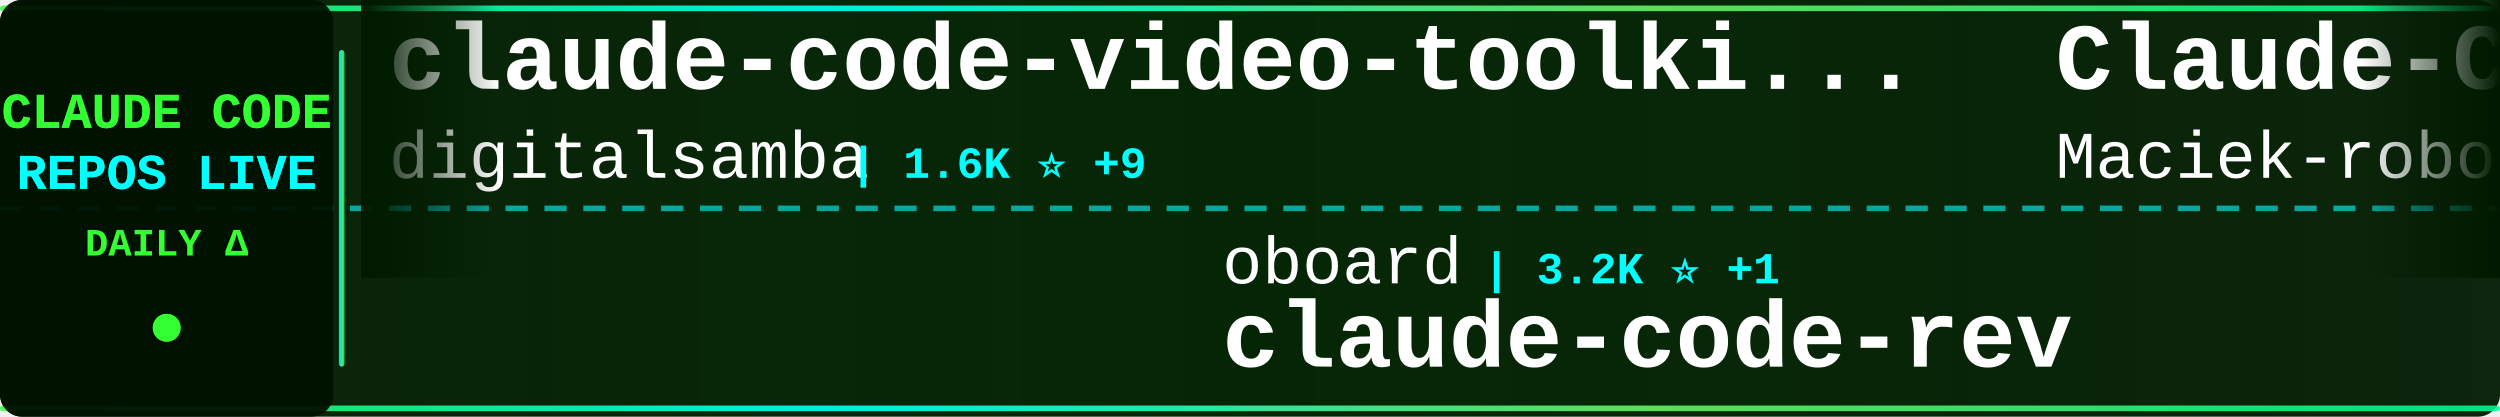
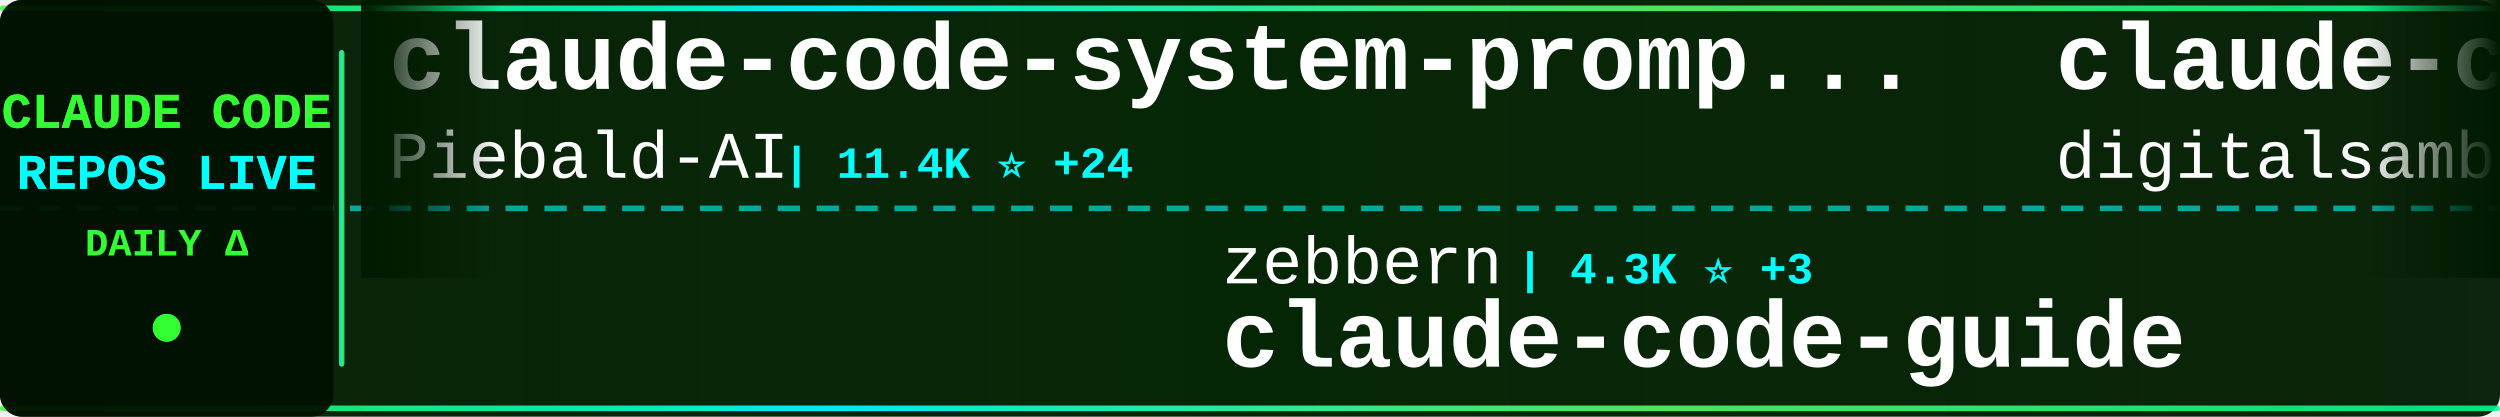
<svg xmlns="http://www.w3.org/2000/svg" width="900" height="150">
  <defs>
    <linearGradient id="tickerBg" x1="0%" y1="0%" x2="100%" y2="0%">
      <stop offset="0%" style="stop-color:#001a00;stop-opacity:0.95" />
      <stop offset="50%" style="stop-color:#002200;stop-opacity:0.98" />
      <stop offset="100%" style="stop-color:#001a00;stop-opacity:0.95" />
    </linearGradient>
    <linearGradient id="borderGrad" x1="0%" y1="0%" x2="100%" y2="0%">
      <stop offset="0%" style="stop-color:#33ff33;stop-opacity:0.85">
        <animate attributeName="stop-opacity" values="0.85;1;0.85" dur="2s" repeatCount="indefinite" />
      </stop>
      <stop offset="33%" style="stop-color:#00ffff;stop-opacity:0.9">
        <animate attributeName="stop-opacity" values="0.9;1;0.9" dur="2.2s" repeatCount="indefinite" />
      </stop>
      <stop offset="66%" style="stop-color:#66ff66;stop-opacity:0.85">
        <animate attributeName="stop-opacity" values="0.85;1;0.85" dur="1.8s" repeatCount="indefinite" />
      </stop>
      <stop offset="100%" style="stop-color:#00ff99;stop-opacity:0.85">
        <animate attributeName="stop-opacity" values="0.85;1;0.85" dur="2s" repeatCount="indefinite" />
      </stop>
    </linearGradient>
    <filter id="textGlow">
      <feGaussianBlur stdDeviation="0.1" result="coloredBlur" />
      <feMerge>
        <feMergeNode in="coloredBlur" />
        <feMergeNode in="SourceGraphic" />
      </feMerge>
    </filter>
    <filter id="metricGlow">
      <feGaussianBlur stdDeviation="0.2" result="coloredBlur" />
      <feMerge>
        <feMergeNode in="coloredBlur" />
        <feMergeNode in="SourceGraphic" />
      </feMerge>
    </filter>
    <linearGradient id="leftFade" x1="0%" y1="0%" x2="100%" y2="0%">
      <stop offset="0%" style="stop-color:#001a00;stop-opacity:1" />
      <stop offset="100%" style="stop-color:#001a00;stop-opacity:0" />
    </linearGradient>
    <linearGradient id="rightFade" x1="0%" y1="0%" x2="100%" y2="0%">
      <stop offset="0%" style="stop-color:#001a00;stop-opacity:0" />
      <stop offset="100%" style="stop-color:#001a00;stop-opacity:1" />
    </linearGradient>
  </defs>
  <rect width="900" height="150" fill="url(#tickerBg)" rx="8" />
  <rect x="0" y="2" width="900" height="2" fill="url(#borderGrad)" rx="1" />
  <rect x="0" y="146" width="900" height="2" fill="url(#borderGrad)" rx="1" />
  <line x1="0" y1="75" x2="900" y2="75" stroke="#00ffff" stroke-width="2" stroke-dasharray="8 6" opacity="0.6" />
  <rect x="0" y="0" width="120" height="150" fill="#001100" opacity="0.95" rx="8" />
  <text x="60" y="46" font-family="'Courier New', monospace" font-size="18" font-weight="bold" fill="#33ff33" text-anchor="middle" filter="url(#textGlow)">
    CLAUDE CODE
  </text>
  <text x="60" y="68" font-family="'Courier New', monospace" font-size="18" font-weight="bold" fill="#00ffff" text-anchor="middle" filter="url(#textGlow)">
    REPOS LIVE
  </text>
  <text x="60" y="92" font-family="'Courier New', monospace" font-size="14" font-weight="bold" fill="#33ff33" text-anchor="middle">
    DAILY Δ
  </text>
  <circle cx="60" cy="118" r="5" fill="#33ff33" filter="url(#metricGlow)">
    <animate attributeName="r" values="4;6;4" dur="1.5s" repeatCount="indefinite" />
    <animate attributeName="opacity" values="0.6;1;0.6" dur="1.5s" repeatCount="indefinite" />
  </circle>
  <rect x="122" y="18" width="2" height="114" fill="url(#borderGrad)" rx="1" />
  <clipPath id="tickerClip">
    <rect x="130" y="0" width="770" height="150" />
  </clipPath>
  <g clip-path="url(#tickerClip)">
    <g id="tickerItems">
      <animateTransform attributeName="transform" attributeType="XML" type="translate" from="0 0" to="-3000 0" dur="54s" repeatCount="indefinite" />
      <g transform="translate(0, 0)">
-         <text x="140" y="32" font-family="'Courier New', monospace" font-size="34" font-weight="bold" fill="#ffffff">claude-code-video-toolki...</text>
-         <text x="140" y="64" font-family="'Courier New', monospace" font-size="24" font-weight="normal" fill="#ffffff" opacity="1.0">digitalsamba</text>
-         <text x="306" y="64" font-family="'Courier New', monospace" font-size="16" font-weight="bold" fill="#00ffff"> | 1.6K ⭐ +9</text>
-       </g>
-       <g transform="translate(300, 0)">
-         <text x="140" y="102" font-family="'Courier New', monospace" font-size="24" font-weight="normal" fill="#ffffff" opacity="1.0">oboard</text>
-         <text x="234" y="102" font-family="'Courier New', monospace" font-size="16" font-weight="bold" fill="#00ffff"> | 3.2K ⭐ +1</text>
-         <text x="140" y="132" font-family="'Courier New', monospace" font-size="34" font-weight="bold" fill="#ffffff">claude-code-rev</text>
-       </g>
-       <g transform="translate(600, 0)">
-         <text x="140" y="32" font-family="'Courier New', monospace" font-size="34" font-weight="bold" fill="#ffffff">Claude-Code-Usage-Monito...</text>
-         <text x="140" y="64" font-family="'Courier New', monospace" font-size="24" font-weight="normal" fill="#ffffff" opacity="1.0">Maciek-roboblog</text>
-         <text x="342" y="64" font-family="'Courier New', monospace" font-size="16" font-weight="bold" fill="#00ffff"> | 8.3K ⭐ +5</text>
-       </g>
-       <g transform="translate(900, 0)">
-         <text x="140" y="102" font-family="'Courier New', monospace" font-size="24" font-weight="normal" fill="#ffffff" opacity="1.0">multica-ai</text>
-         <text x="282" y="102" font-family="'Courier New', monospace" font-size="16" font-weight="bold" fill="#00ffff"> | 182.8K ⭐ +651</text>
-         <text x="140" y="132" font-family="'Courier New', monospace" font-size="34" font-weight="bold" fill="#ffffff">andrej-karpathy-skills</text>
-       </g>
-       <g transform="translate(1200, 0)">
-         <text x="140" y="32" font-family="'Courier New', monospace" font-size="34" font-weight="bold" fill="#ffffff">claude_codex_bridge</text>
-         <text x="140" y="64" font-family="'Courier New', monospace" font-size="24" font-weight="normal" fill="#ffffff" opacity="1.0">SeemSeam</text>
-         <text x="258" y="64" font-family="'Courier New', monospace" font-size="16" font-weight="bold" fill="#00ffff"> | 3.1K ⭐ +10</text>
-       </g>
-       <g transform="translate(1500, 0)">
-         <text x="140" y="102" font-family="'Courier New', monospace" font-size="24" font-weight="normal" fill="#ffffff" opacity="1.0">zebbern</text>
-         <text x="246" y="102" font-family="'Courier New', monospace" font-size="16" font-weight="bold" fill="#00ffff"> | 4.3K ⭐ +4</text>
-         <text x="140" y="132" font-family="'Courier New', monospace" font-size="34" font-weight="bold" fill="#ffffff">claude-code-guide</text>
-       </g>
-       <g transform="translate(1800, 0)">
        <text x="140" y="32" font-family="'Courier New', monospace" font-size="34" font-weight="bold" fill="#ffffff">claude-code-system-promp...</text>
        <text x="140" y="64" font-family="'Courier New', monospace" font-size="24" font-weight="normal" fill="#ffffff" opacity="1.0">Piebald-AI</text>
        <text x="282" y="64" font-family="'Courier New', monospace" font-size="16" font-weight="bold" fill="#00ffff"> | 11.4K ⭐ +24</text>
      </g>
+       <g transform="translate(300, 0)">
+         <text x="140" y="102" font-family="'Courier New', monospace" font-size="24" font-weight="normal" fill="#ffffff" opacity="1.0">zebbern</text>
+         <text x="246" y="102" font-family="'Courier New', monospace" font-size="16" font-weight="bold" fill="#00ffff"> | 4.3K ⭐ +3</text>
+         <text x="140" y="132" font-family="'Courier New', monospace" font-size="34" font-weight="bold" fill="#ffffff">claude-code-guide</text>
+       </g>
+       <g transform="translate(600, 0)">
+         <text x="140" y="32" font-family="'Courier New', monospace" font-size="34" font-weight="bold" fill="#ffffff">claude-code-video-toolki...</text>
+         <text x="140" y="64" font-family="'Courier New', monospace" font-size="24" font-weight="normal" fill="#ffffff" opacity="1.0">digitalsamba</text>
+         <text x="306" y="64" font-family="'Courier New', monospace" font-size="16" font-weight="bold" fill="#00ffff"> | 1.6K ⭐ +10</text>
+       </g>
+       <g transform="translate(900, 0)">
+         <text x="140" y="102" font-family="'Courier New', monospace" font-size="24" font-weight="normal" fill="#ffffff" opacity="1.0">pedrohcgs</text>
+         <text x="270" y="102" font-family="'Courier New', monospace" font-size="16" font-weight="bold" fill="#00ffff"> | 1.3K ⭐ +5</text>
+         <text x="140" y="132" font-family="'Courier New', monospace" font-size="34" font-weight="bold" fill="#ffffff">claude-code-my-workflow</text>
+       </g>
+       <g transform="translate(1200, 0)">
+         <text x="140" y="32" font-family="'Courier New', monospace" font-size="34" font-weight="bold" fill="#ffffff">claude-code-from-source</text>
+         <text x="140" y="64" font-family="'Courier New', monospace" font-size="24" font-weight="normal" fill="#ffffff" opacity="1.0">alejandrobalderas</text>
+         <text x="366" y="64" font-family="'Courier New', monospace" font-size="16" font-weight="bold" fill="#00ffff"> | 2.3K ⭐ +5</text>
+       </g>
+       <g transform="translate(1500, 0)">
+         <text x="140" y="102" font-family="'Courier New', monospace" font-size="24" font-weight="normal" fill="#ffffff" opacity="1.0">anthropics</text>
+         <text x="282" y="102" font-family="'Courier New', monospace" font-size="16" font-weight="bold" fill="#00ffff"> | 5.4K ⭐ +8</text>
+         <text x="140" y="132" font-family="'Courier New', monospace" font-size="34" font-weight="bold" fill="#ffffff">claude-code-security-rev...</text>
+       </g>
+       <g transform="translate(1800, 0)">
+         <text x="140" y="32" font-family="'Courier New', monospace" font-size="34" font-weight="bold" fill="#ffffff">free-claude-code</text>
+         <text x="140" y="64" font-family="'Courier New', monospace" font-size="24" font-weight="normal" fill="#ffffff" opacity="1.0">Alishahryar1</text>
+         <text x="306" y="64" font-family="'Courier New', monospace" font-size="16" font-weight="bold" fill="#00ffff"> | 37.1K ⭐ +154</text>
+       </g>
      <g transform="translate(2100, 0)">
-         <text x="140" y="102" font-family="'Courier New', monospace" font-size="24" font-weight="normal" fill="#ffffff" opacity="1.0">ponponon</text>
-         <text x="258" y="102" font-family="'Courier New', monospace" font-size="16" font-weight="bold" fill="#00ffff"> | 2.3K ⭐ +3</text>
-         <text x="140" y="132" font-family="'Courier New', monospace" font-size="34" font-weight="bold" fill="#ffffff">claude_code_src</text>
+         <text x="140" y="102" font-family="'Courier New', monospace" font-size="24" font-weight="normal" fill="#ffffff" opacity="1.0">feiskyer</text>
+         <text x="258" y="102" font-family="'Courier New', monospace" font-size="16" font-weight="bold" fill="#00ffff"> | 1.6K ⭐ +2</text>
+         <text x="140" y="132" font-family="'Courier New', monospace" font-size="34" font-weight="bold" fill="#ffffff">claude-code-settings</text>
      </g>
      <g transform="translate(2400, 0)">
-         <text x="140" y="32" font-family="'Courier New', monospace" font-size="34" font-weight="bold" fill="#ffffff">claude-code-sourcemap</text>
-         <text x="140" y="64" font-family="'Courier New', monospace" font-size="24" font-weight="normal" fill="#ffffff" opacity="1.0">ChinaSiro</text>
-         <text x="270" y="64" font-family="'Courier New', monospace" font-size="16" font-weight="bold" fill="#00ffff"> | 9.5K ⭐ +7</text>
+         <text x="140" y="32" font-family="'Courier New', monospace" font-size="34" font-weight="bold" fill="#ffffff">ECC</text>
+         <text x="140" y="64" font-family="'Courier New', monospace" font-size="24" font-weight="normal" fill="#ffffff" opacity="1.0">affaan-m</text>
+         <text x="258" y="64" font-family="'Courier New', monospace" font-size="16" font-weight="bold" fill="#00ffff"> | 222.1K ⭐ +455</text>
      </g>
      <g transform="translate(2700, 0)">
-         <text x="140" y="102" font-family="'Courier New', monospace" font-size="24" font-weight="normal" fill="#ffffff" opacity="1.0">hangsman</text>
-         <text x="258" y="102" font-family="'Courier New', monospace" font-size="16" font-weight="bold" fill="#00ffff"> | 787 ⭐</text>
-         <text x="140" y="132" font-family="'Courier New', monospace" font-size="34" font-weight="bold" fill="#ffffff">claude-code-source</text>
+         <text x="140" y="102" font-family="'Courier New', monospace" font-size="24" font-weight="normal" fill="#ffffff" opacity="1.0">jqueryscript</text>
+         <text x="306" y="102" font-family="'Courier New', monospace" font-size="16" font-weight="bold" fill="#00ffff"> | 442 ⭐</text>
+         <text x="140" y="132" font-family="'Courier New', monospace" font-size="34" font-weight="bold" fill="#ffffff">awesome-claude-code</text>
      </g>
      <g transform="translate(3000, 0)">
+         <text x="140" y="32" font-family="'Courier New', monospace" font-size="34" font-weight="bold" fill="#ffffff">claude-code-system-promp...</text>
+         <text x="140" y="64" font-family="'Courier New', monospace" font-size="24" font-weight="normal" fill="#ffffff" opacity="1.0">Piebald-AI</text>
+         <text x="282" y="64" font-family="'Courier New', monospace" font-size="16" font-weight="bold" fill="#00ffff"> | 11.4K ⭐ +24</text>
+       </g>
+       <g transform="translate(3300, 0)">
+         <text x="140" y="102" font-family="'Courier New', monospace" font-size="24" font-weight="normal" fill="#ffffff" opacity="1.0">zebbern</text>
+         <text x="246" y="102" font-family="'Courier New', monospace" font-size="16" font-weight="bold" fill="#00ffff"> | 4.3K ⭐ +3</text>
+         <text x="140" y="132" font-family="'Courier New', monospace" font-size="34" font-weight="bold" fill="#ffffff">claude-code-guide</text>
+       </g>
+       <g transform="translate(3600, 0)">
        <text x="140" y="32" font-family="'Courier New', monospace" font-size="34" font-weight="bold" fill="#ffffff">claude-code-video-toolki...</text>
        <text x="140" y="64" font-family="'Courier New', monospace" font-size="24" font-weight="normal" fill="#ffffff" opacity="1.0">digitalsamba</text>
-         <text x="306" y="64" font-family="'Courier New', monospace" font-size="16" font-weight="bold" fill="#00ffff"> | 1.6K ⭐ +9</text>
-       </g>
-       <g transform="translate(3300, 0)">
-         <text x="140" y="102" font-family="'Courier New', monospace" font-size="24" font-weight="normal" fill="#ffffff" opacity="1.0">oboard</text>
-         <text x="234" y="102" font-family="'Courier New', monospace" font-size="16" font-weight="bold" fill="#00ffff"> | 3.2K ⭐ +1</text>
-         <text x="140" y="132" font-family="'Courier New', monospace" font-size="34" font-weight="bold" fill="#ffffff">claude-code-rev</text>
-       </g>
-       <g transform="translate(3600, 0)">
-         <text x="140" y="32" font-family="'Courier New', monospace" font-size="34" font-weight="bold" fill="#ffffff">Claude-Code-Usage-Monito...</text>
-         <text x="140" y="64" font-family="'Courier New', monospace" font-size="24" font-weight="normal" fill="#ffffff" opacity="1.0">Maciek-roboblog</text>
-         <text x="342" y="64" font-family="'Courier New', monospace" font-size="16" font-weight="bold" fill="#00ffff"> | 8.3K ⭐ +5</text>
+         <text x="306" y="64" font-family="'Courier New', monospace" font-size="16" font-weight="bold" fill="#00ffff"> | 1.6K ⭐ +10</text>
      </g>
      <g transform="translate(3900, 0)">
-         <text x="140" y="102" font-family="'Courier New', monospace" font-size="24" font-weight="normal" fill="#ffffff" opacity="1.0">multica-ai</text>
-         <text x="282" y="102" font-family="'Courier New', monospace" font-size="16" font-weight="bold" fill="#00ffff"> | 182.8K ⭐ +651</text>
-         <text x="140" y="132" font-family="'Courier New', monospace" font-size="34" font-weight="bold" fill="#ffffff">andrej-karpathy-skills</text>
+         <text x="140" y="102" font-family="'Courier New', monospace" font-size="24" font-weight="normal" fill="#ffffff" opacity="1.0">pedrohcgs</text>
+         <text x="270" y="102" font-family="'Courier New', monospace" font-size="16" font-weight="bold" fill="#00ffff"> | 1.3K ⭐ +5</text>
+         <text x="140" y="132" font-family="'Courier New', monospace" font-size="34" font-weight="bold" fill="#ffffff">claude-code-my-workflow</text>
      </g>
    </g>
  </g>
  <rect x="130" y="0" width="50" height="100" fill="url(#leftFade)" />
  <rect x="850" y="0" width="50" height="100" fill="url(#rightFade)" />
</svg>
